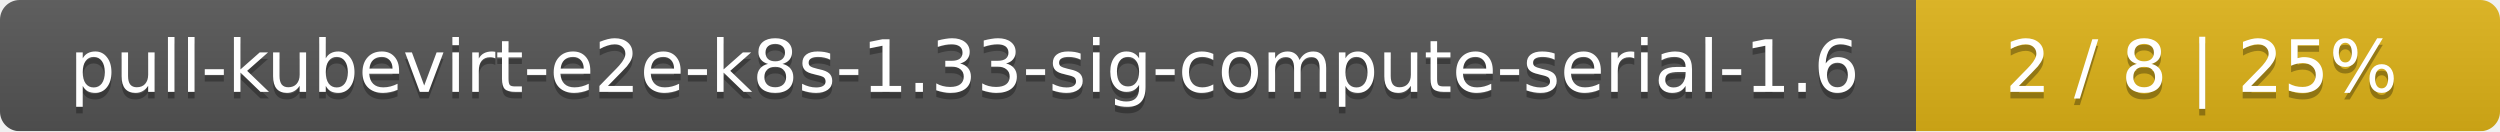
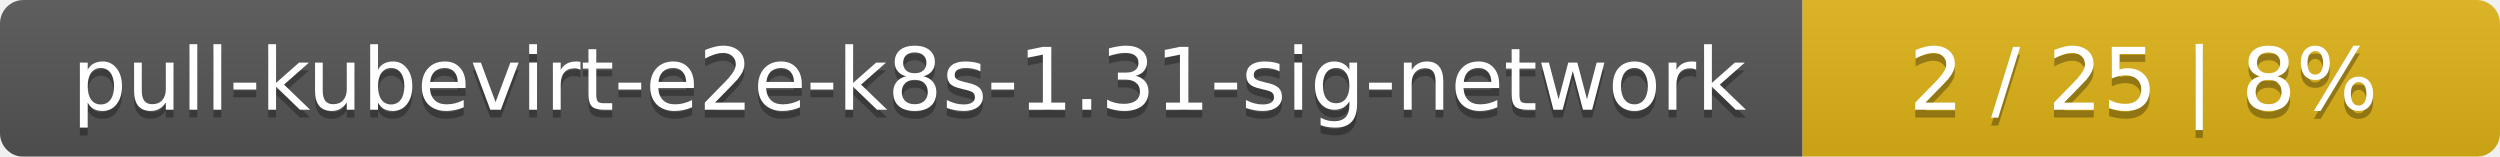
- <svg xmlns="http://www.w3.org/2000/svg" width="381" height="20">
+ <svg xmlns="http://www.w3.org/2000/svg" width="319" height="20">
  <linearGradient id="smooth" x2="0" y2="100%">
    <stop offset="0" stop-color="#bbb" stop-opacity=".1" />
    <stop offset="1" stop-opacity=".1" />
  </linearGradient>
  <mask id="round">
-     <rect width="381" height="20" rx="3" fill="#fff" />
+     <rect width="319" height="20" rx="3" fill="#fff" />
  </mask>
  <g mask="url(#round)">
-     <rect width="292" height="20" fill="#555" />
-     <rect x="292" width="89" height="20" fill="#dfb317" />
-     <rect width="381" height="20" fill="url(#smooth)" />
+     <rect width="230" height="20" fill="#555" />
+     <rect x="230" width="89" height="20" fill="#dfb317" />
+     <rect width="319" height="20" fill="url(#smooth)" />
  </g>
  <g fill="#fff" text-anchor="middle" font-family="DejaVu Sans,Verdana,Geneva,sans-serif" font-size="11">
-     <text x="147" y="15" fill="#010101" fill-opacity=".3">pull-kubevirt-e2e-k8s-1.33-sig-compute-serial-1.6</text>
-     <text x="147" y="14">pull-kubevirt-e2e-k8s-1.33-sig-compute-serial-1.6</text>
-     <text x="335.5" y="15" fill="#010101" fill-opacity=".3">2 / 8    |    25%</text>
-     <text x="335.5" y="14">2 / 8    |    25%</text>
+     <text x="116" y="15" fill="#010101" fill-opacity=".3">pull-kubevirt-e2e-k8s-1.31-sig-network</text>
+     <text x="116" y="14">pull-kubevirt-e2e-k8s-1.31-sig-network</text>
+     <text x="273.5" y="15" fill="#010101" fill-opacity=".3">2 / 25    |    8%</text>
+     <text x="273.5" y="14">2 / 25    |    8%</text>
  </g>
</svg>
